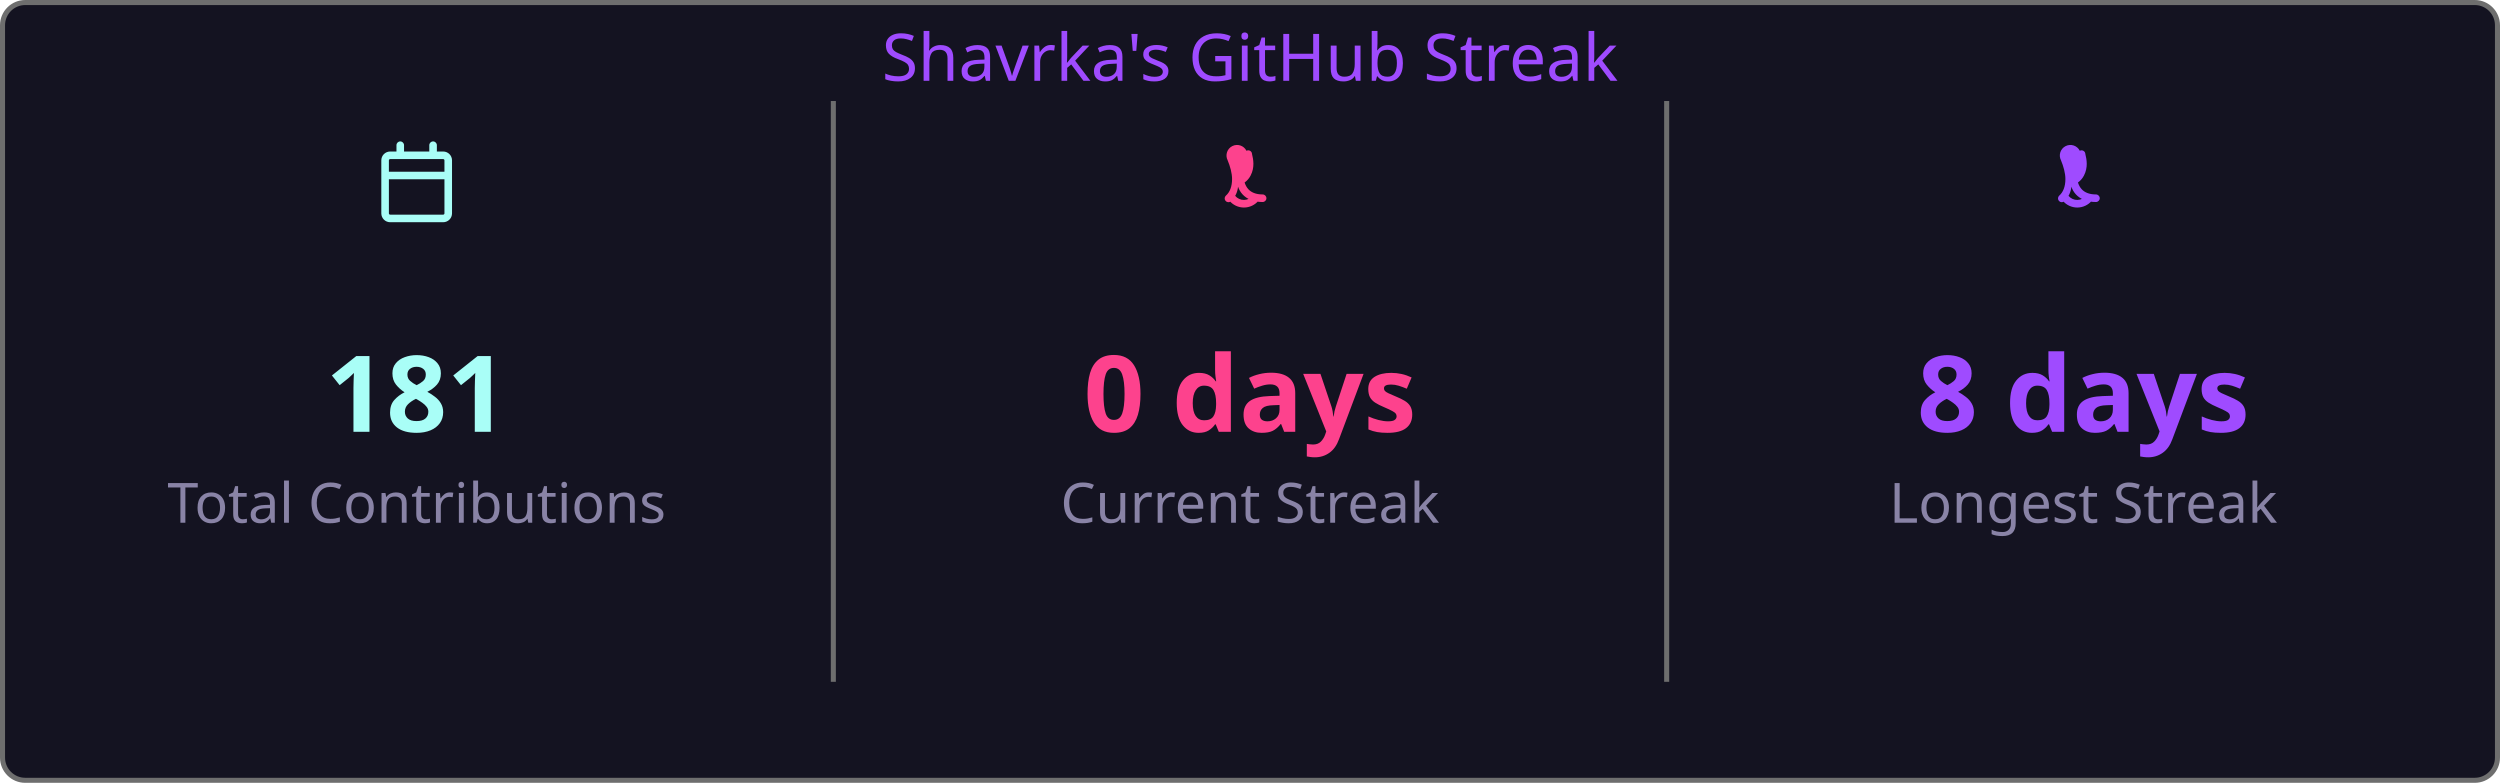
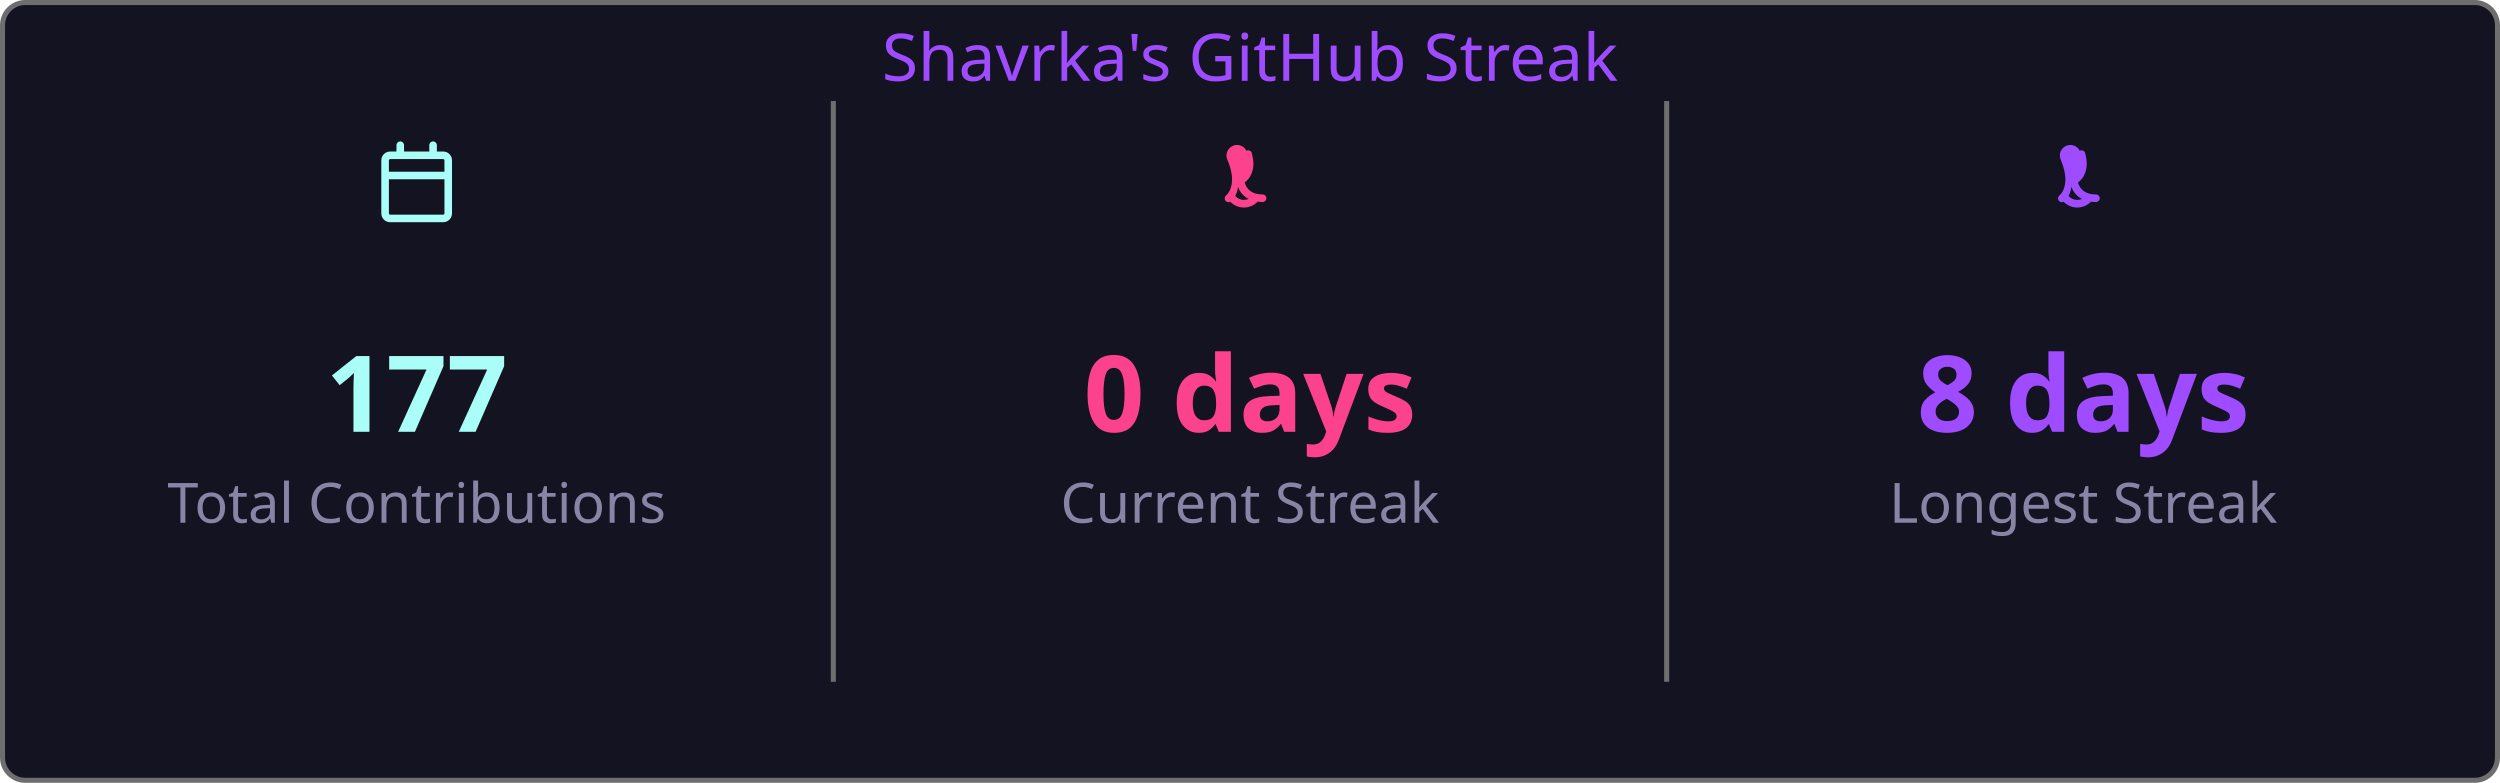
<svg xmlns="http://www.w3.org/2000/svg" width="495" height="155" viewBox="0 0 495 155">
  <style>
    .fade { animation: fadeIn .8s ease both }
    @keyframes fadeIn { from { opacity:0 } to { opacity:1 } }
  </style>
  <rect x=".5" y=".5" width="494" height="154" rx="4.5" fill="#141321" stroke="#6e6e6e" />
  <text class="fade" x="247.5" y="16" fill="#9f4bff" font-size="13" text-anchor="middle" font-family="'Segoe UI', Ubuntu, 'Helvetica Neue', Sans-Serif">Shavrka's GitHub Streak</text>
  <g class="fade">
    <g transform="translate(74.5,28)" fill="#a9fef7">
      <path d="M4.75 0a.75.75 0 0 1 .75.75V2h5V.75a.75.75 0 0 1 1.5 0V2h1.25c.966 0 1.75.784 1.75 1.75v10.5A1.75 1.75 0 0 1 13.25 16H2.75A1.75 1.75 0 0 1 1 14.25V3.75C1 2.784 1.784 2 2.75 2H4V.75A.75.75 0 0 1 4.75 0ZM2.5 7.5v6.75c0 .138.112.25.25.25h10.5a.25.25 0 0 0 .25-.25V7.5Zm10.75-4H2.75a.25.25 0 0 0-.25.25V6h11V3.75a.25.25 0 0 0-.25-.25Z" />
    </g>
-     <text x="82.5" y="85.5" fill="#a9fef7" font-size="21" font-weight="bold" text-anchor="middle" font-family="'Segoe UI', Ubuntu, 'Helvetica Neue', Sans-Serif">181</text>
+     <text x="82.5" y="85.5" fill="#a9fef7" font-size="21" font-weight="bold" text-anchor="middle" font-family="'Segoe UI', Ubuntu, 'Helvetica Neue', Sans-Serif">177</text>
    <text x="82.5" y="103.5" fill="#8983a6" font-size="11" text-anchor="middle" font-family="'Segoe UI', Ubuntu, 'Helvetica Neue', Sans-Serif">Total Contributions</text>
    <line x1="165" y1="20" x2="165" y2="135" stroke="#6e6e6e" stroke-width="1" />
    <g transform="translate(239.5,28)" fill="#fd428d">
      <path d="M7.3 1.85A.75.75 0 0 1 8.4 2.5c.26 1.068.565 2.64-.28 4.265-.293.563-.702 1.021-1.185 1.37.145.46.377.94.737 1.327.54.588 1.42 1.038 2.828 1.038a.75.75 0 0 1 0 1.5c-1.842 0-3.146-.62-3.972-1.51-.428-.466-.717-.988-.895-1.525a4.5 4.5 0 0 1-1.433 2.91.75.75 0 0 1-.98-1.134c.785-.677 1.23-1.805 1.23-3.29 0-1.162-.38-2.52-.88-3.72A.75.75 0 0 1 7.3 1.85Zm2.325 8.81a.75.75 0 0 1 .075 1.06 3.75 3.75 0 0 1-5.8 0 .75.75 0 0 1 1.15-.96 2.25 2.25 0 0 0 3.524-.047.75.75 0 0 1 1.051-.053Z" />
    </g>
    <text x="247.5" y="85.5" fill="#fd428d" font-size="21" font-weight="bold" text-anchor="middle" font-family="'Segoe UI', Ubuntu, 'Helvetica Neue', Sans-Serif">0 days</text>
    <text x="247.5" y="103.5" fill="#8983a6" font-size="11" text-anchor="middle" font-family="'Segoe UI', Ubuntu, 'Helvetica Neue', Sans-Serif">Current Streak</text>
    <line x1="330" y1="20" x2="330" y2="135" stroke="#6e6e6e" stroke-width="1" />
    <g transform="translate(404.5,28)" fill="#9f4bff">
      <path d="M7.3 1.85A.75.75 0 0 1 8.4 2.5c.26 1.068.565 2.64-.28 4.265-.293.563-.702 1.021-1.185 1.37.145.46.377.94.737 1.327.54.588 1.42 1.038 2.828 1.038a.75.75 0 0 1 0 1.5c-1.842 0-3.146-.62-3.972-1.51-.428-.466-.717-.988-.895-1.525a4.5 4.5 0 0 1-1.433 2.91.75.75 0 0 1-.98-1.134c.785-.677 1.23-1.805 1.23-3.29 0-1.162-.38-2.52-.88-3.72A.75.75 0 0 1 7.3 1.85Zm2.325 8.81a.75.75 0 0 1 .075 1.06 3.75 3.75 0 0 1-5.8 0 .75.75 0 0 1 1.15-.96 2.25 2.25 0 0 0 3.524-.047.75.75 0 0 1 1.051-.053Z" />
    </g>
    <text x="412.5" y="85.5" fill="#9f4bff" font-size="21" font-weight="bold" text-anchor="middle" font-family="'Segoe UI', Ubuntu, 'Helvetica Neue', Sans-Serif">8 days</text>
    <text x="412.5" y="103.5" fill="#8983a6" font-size="11" text-anchor="middle" font-family="'Segoe UI', Ubuntu, 'Helvetica Neue', Sans-Serif">Longest Streak</text>
  </g>
</svg>
